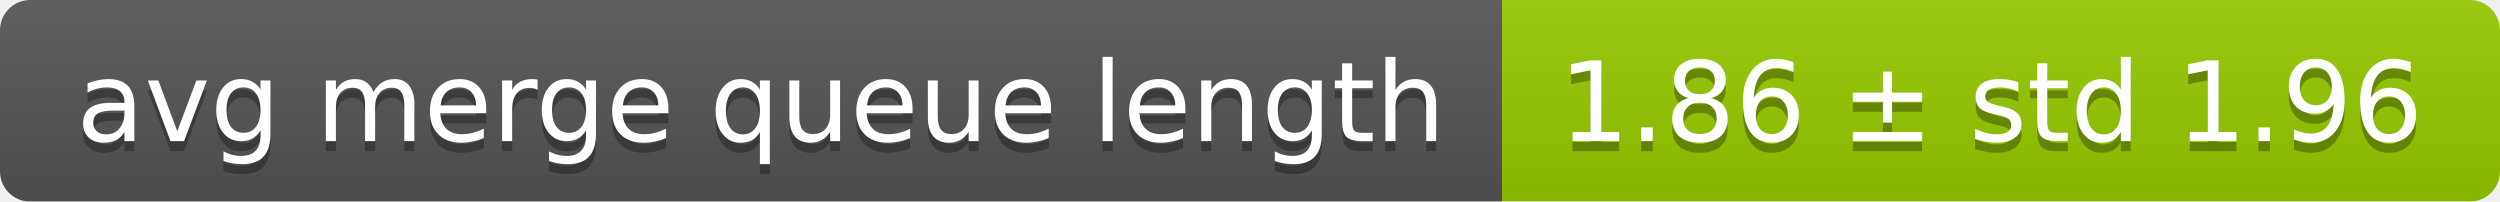
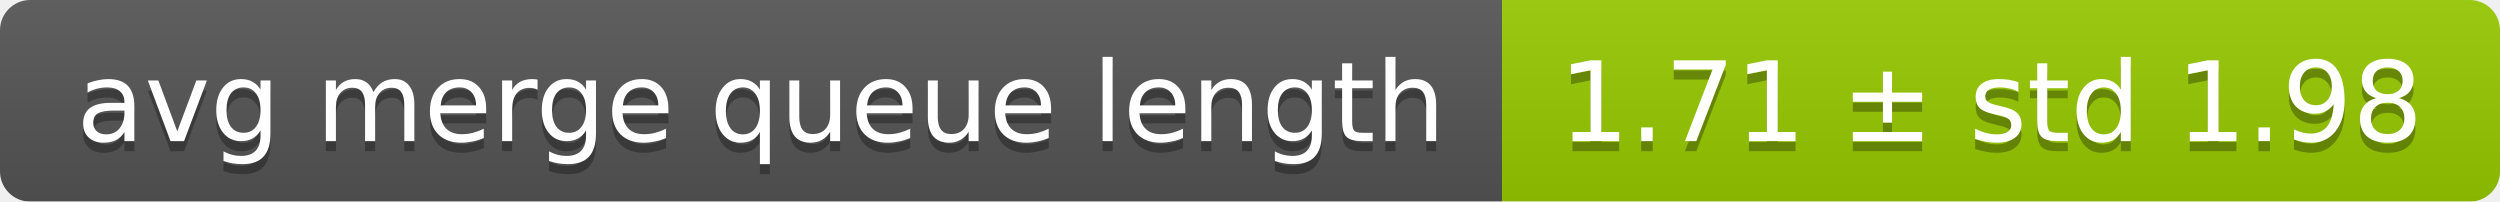
<svg xmlns="http://www.w3.org/2000/svg" width="248" height="20">
  <linearGradient id="smooth" x2="0" y2="100%">
    <stop offset="0" stop-color="#bbb" stop-opacity=".1" />
    <stop offset="1" stop-opacity=".1" />
  </linearGradient>
  <mask id="round">
    <rect width="248" height="20" rx="3" fill="#fff" />
  </mask>
  <g mask="url(#round)">
    <rect width="149" height="20" fill="#555" />
    <rect x="149" width="99" height="20" fill="#97ca00" />
    <rect width="248" height="20" fill="url(#smooth)" />
  </g>
  <g fill="#fff" text-anchor="middle" font-family="DejaVu Sans,Verdana,Geneva,sans-serif" font-size="11">
    <text x="75.5" y="15" fill="#010101" fill-opacity=".3">avg merge queue length</text>
    <text x="75.5" y="14">avg merge queue length</text>
-     <text x="197.5" y="15" fill="#010101" fill-opacity=".3">1.86 ± std 1.96</text>
-     <text x="197.5" y="14">1.86 ± std 1.96</text>
+     <text x="197.5" y="15" fill="#010101" fill-opacity=".3">1.71 ± std 1.98</text>
+     <text x="197.5" y="14">1.71 ± std 1.98</text>
  </g>
</svg>
